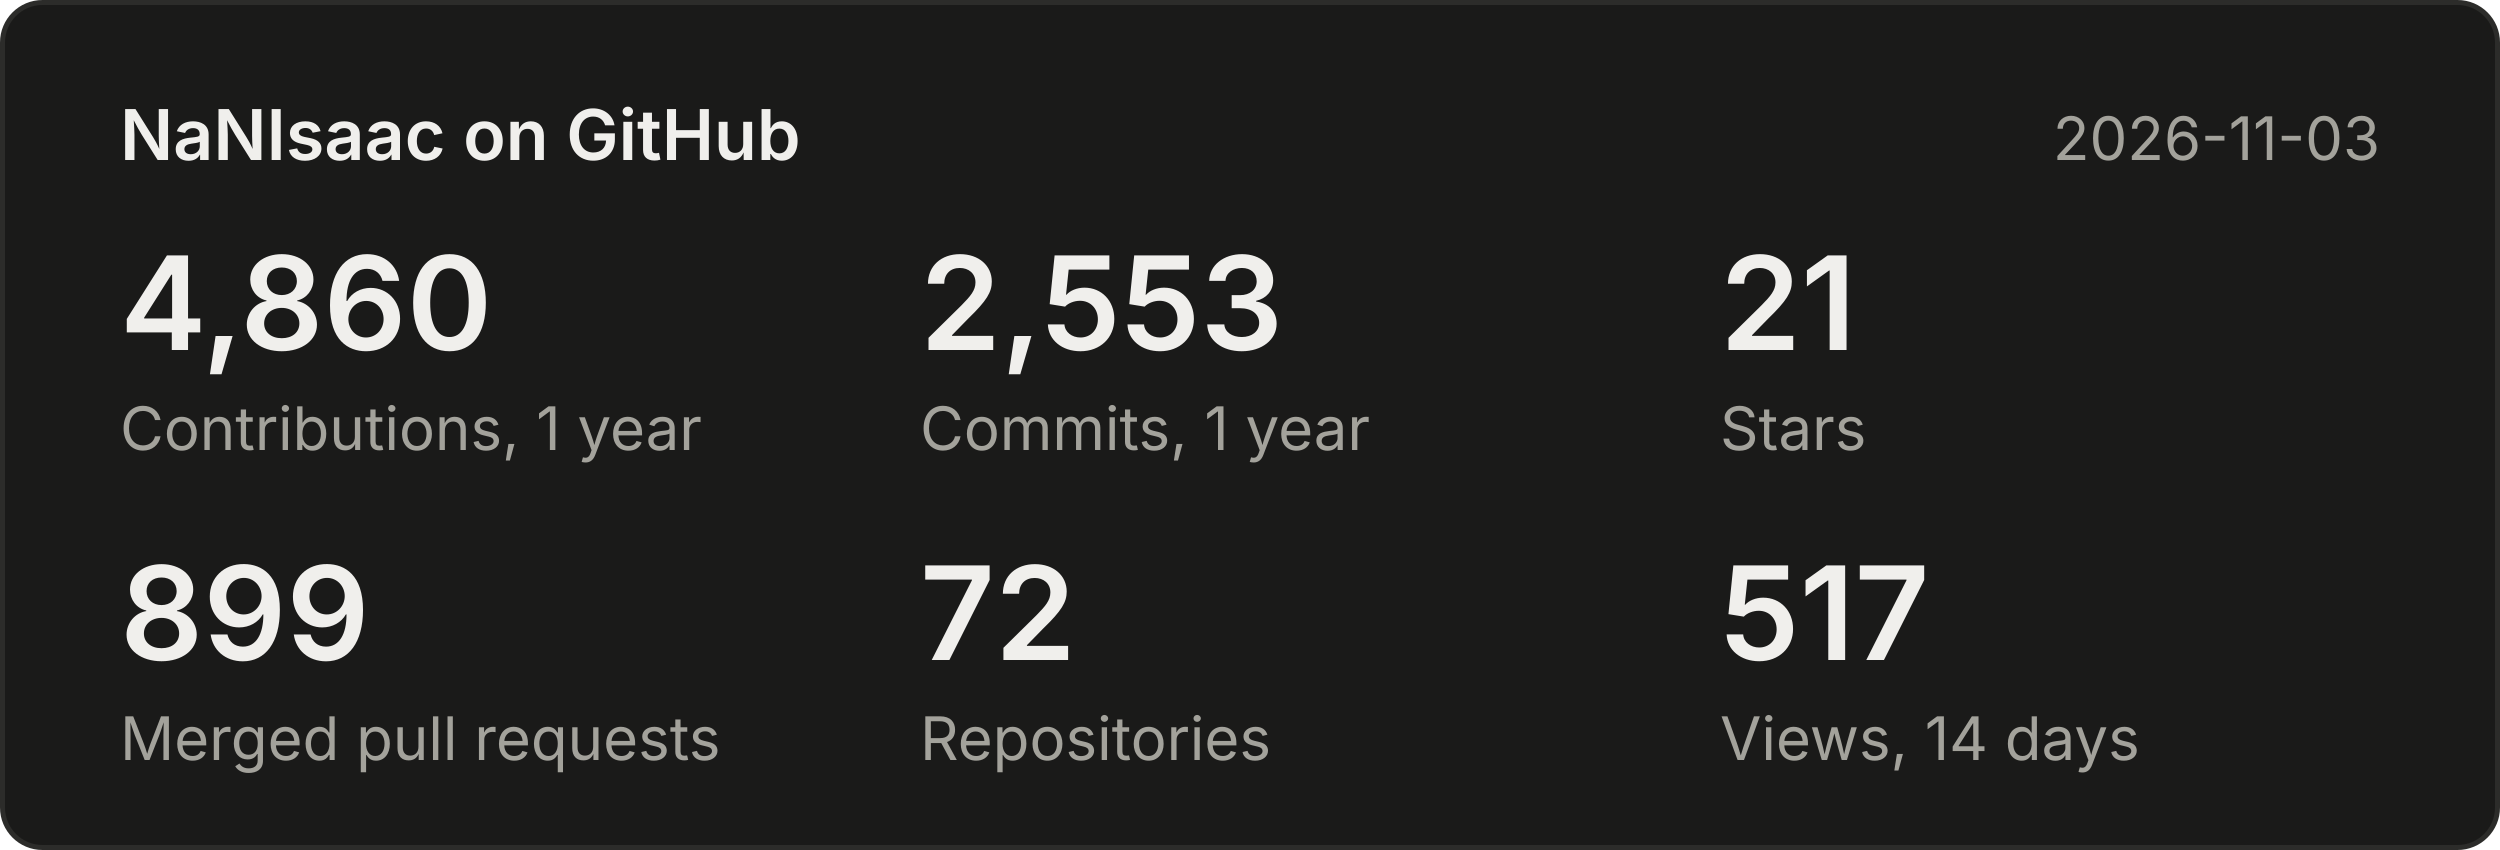
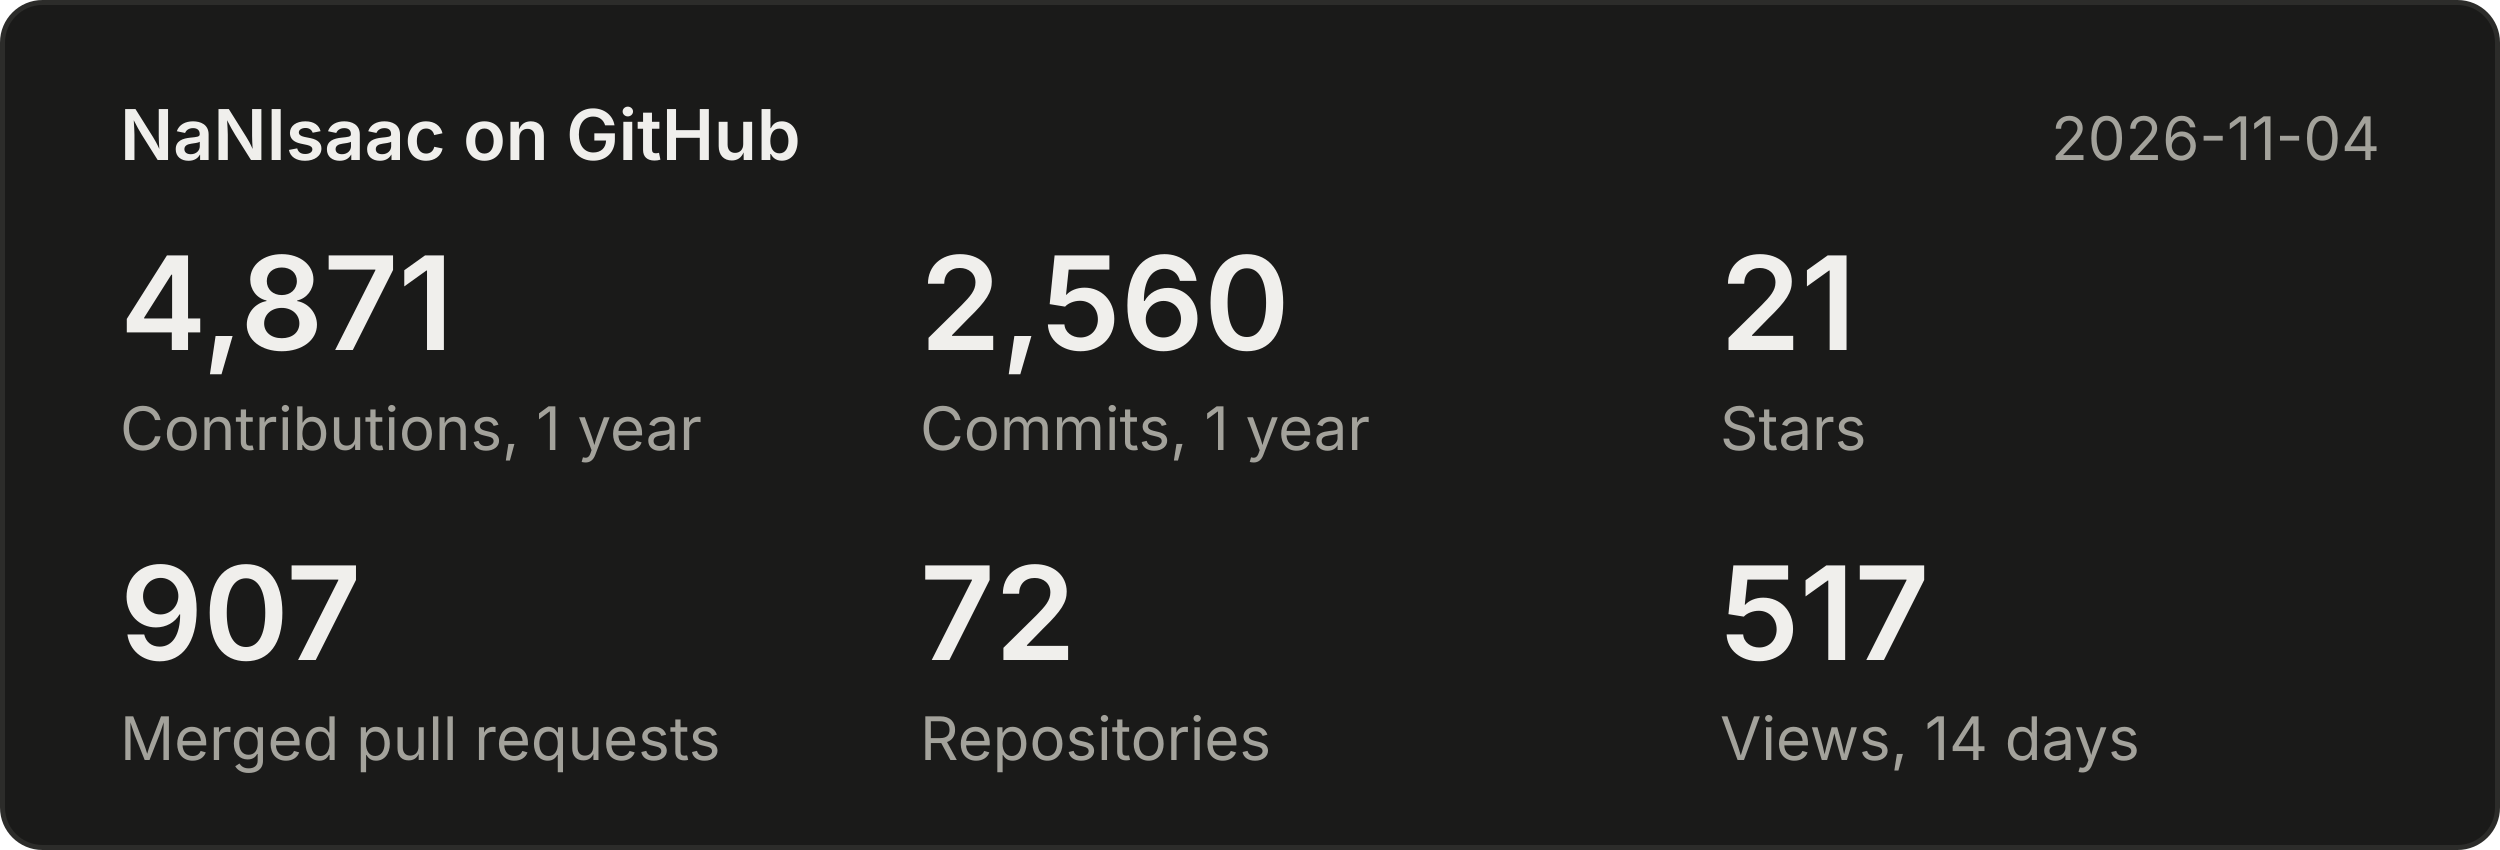
<svg xmlns="http://www.w3.org/2000/svg" width="500" height="170" viewBox="0 0 500 170" font-family="system-ui,-apple-system,Segoe UI,sans-serif">
  <rect x="0.5" y="0.5" width="499" height="169" rx="8" fill="#1a1a19" stroke="#2c2c2a" />
  <text x="24" y="32" font-size="14" font-weight="600" fill="#f0efec">NaNIsaac on GitHub</text>
-   <text x="476" y="32" font-size="12" fill="#a3a29b" text-anchor="end">2026-11-03</text>
-   <text x="24" y="70" font-size="26" font-weight="600" fill="#f0efec">4,860</text>
+   <text x="476" y="32" font-size="12" fill="#a3a29b" text-anchor="end">2026-11-04</text>
+   <text x="24" y="70" font-size="26" font-weight="600" fill="#f0efec">4,871</text>
  <text x="24" y="90" font-size="12" fill="#a3a29b">Contributions, 1 year</text>
-   <text x="184" y="70" font-size="26" font-weight="600" fill="#f0efec">2,553</text>
+   <text x="184" y="70" font-size="26" font-weight="600" fill="#f0efec">2,560</text>
  <text x="184" y="90" font-size="12" fill="#a3a29b">Commits, 1 year</text>
  <text x="344" y="70" font-size="26" font-weight="600" fill="#f0efec">21</text>
  <text x="344" y="90" font-size="12" fill="#a3a29b">Stars</text>
-   <text x="24" y="132" font-size="26" font-weight="600" fill="#f0efec">899</text>
+   <text x="24" y="132" font-size="26" font-weight="600" fill="#f0efec">907</text>
  <text x="24" y="152" font-size="12" fill="#a3a29b">Merged pull requests</text>
  <text x="184" y="132" font-size="26" font-weight="600" fill="#f0efec">72</text>
  <text x="184" y="152" font-size="12" fill="#a3a29b">Repositories</text>
  <text x="344" y="132" font-size="26" font-weight="600" fill="#f0efec">517</text>
  <text x="344" y="152" font-size="12" fill="#a3a29b">Views, 14 days</text>
</svg>
